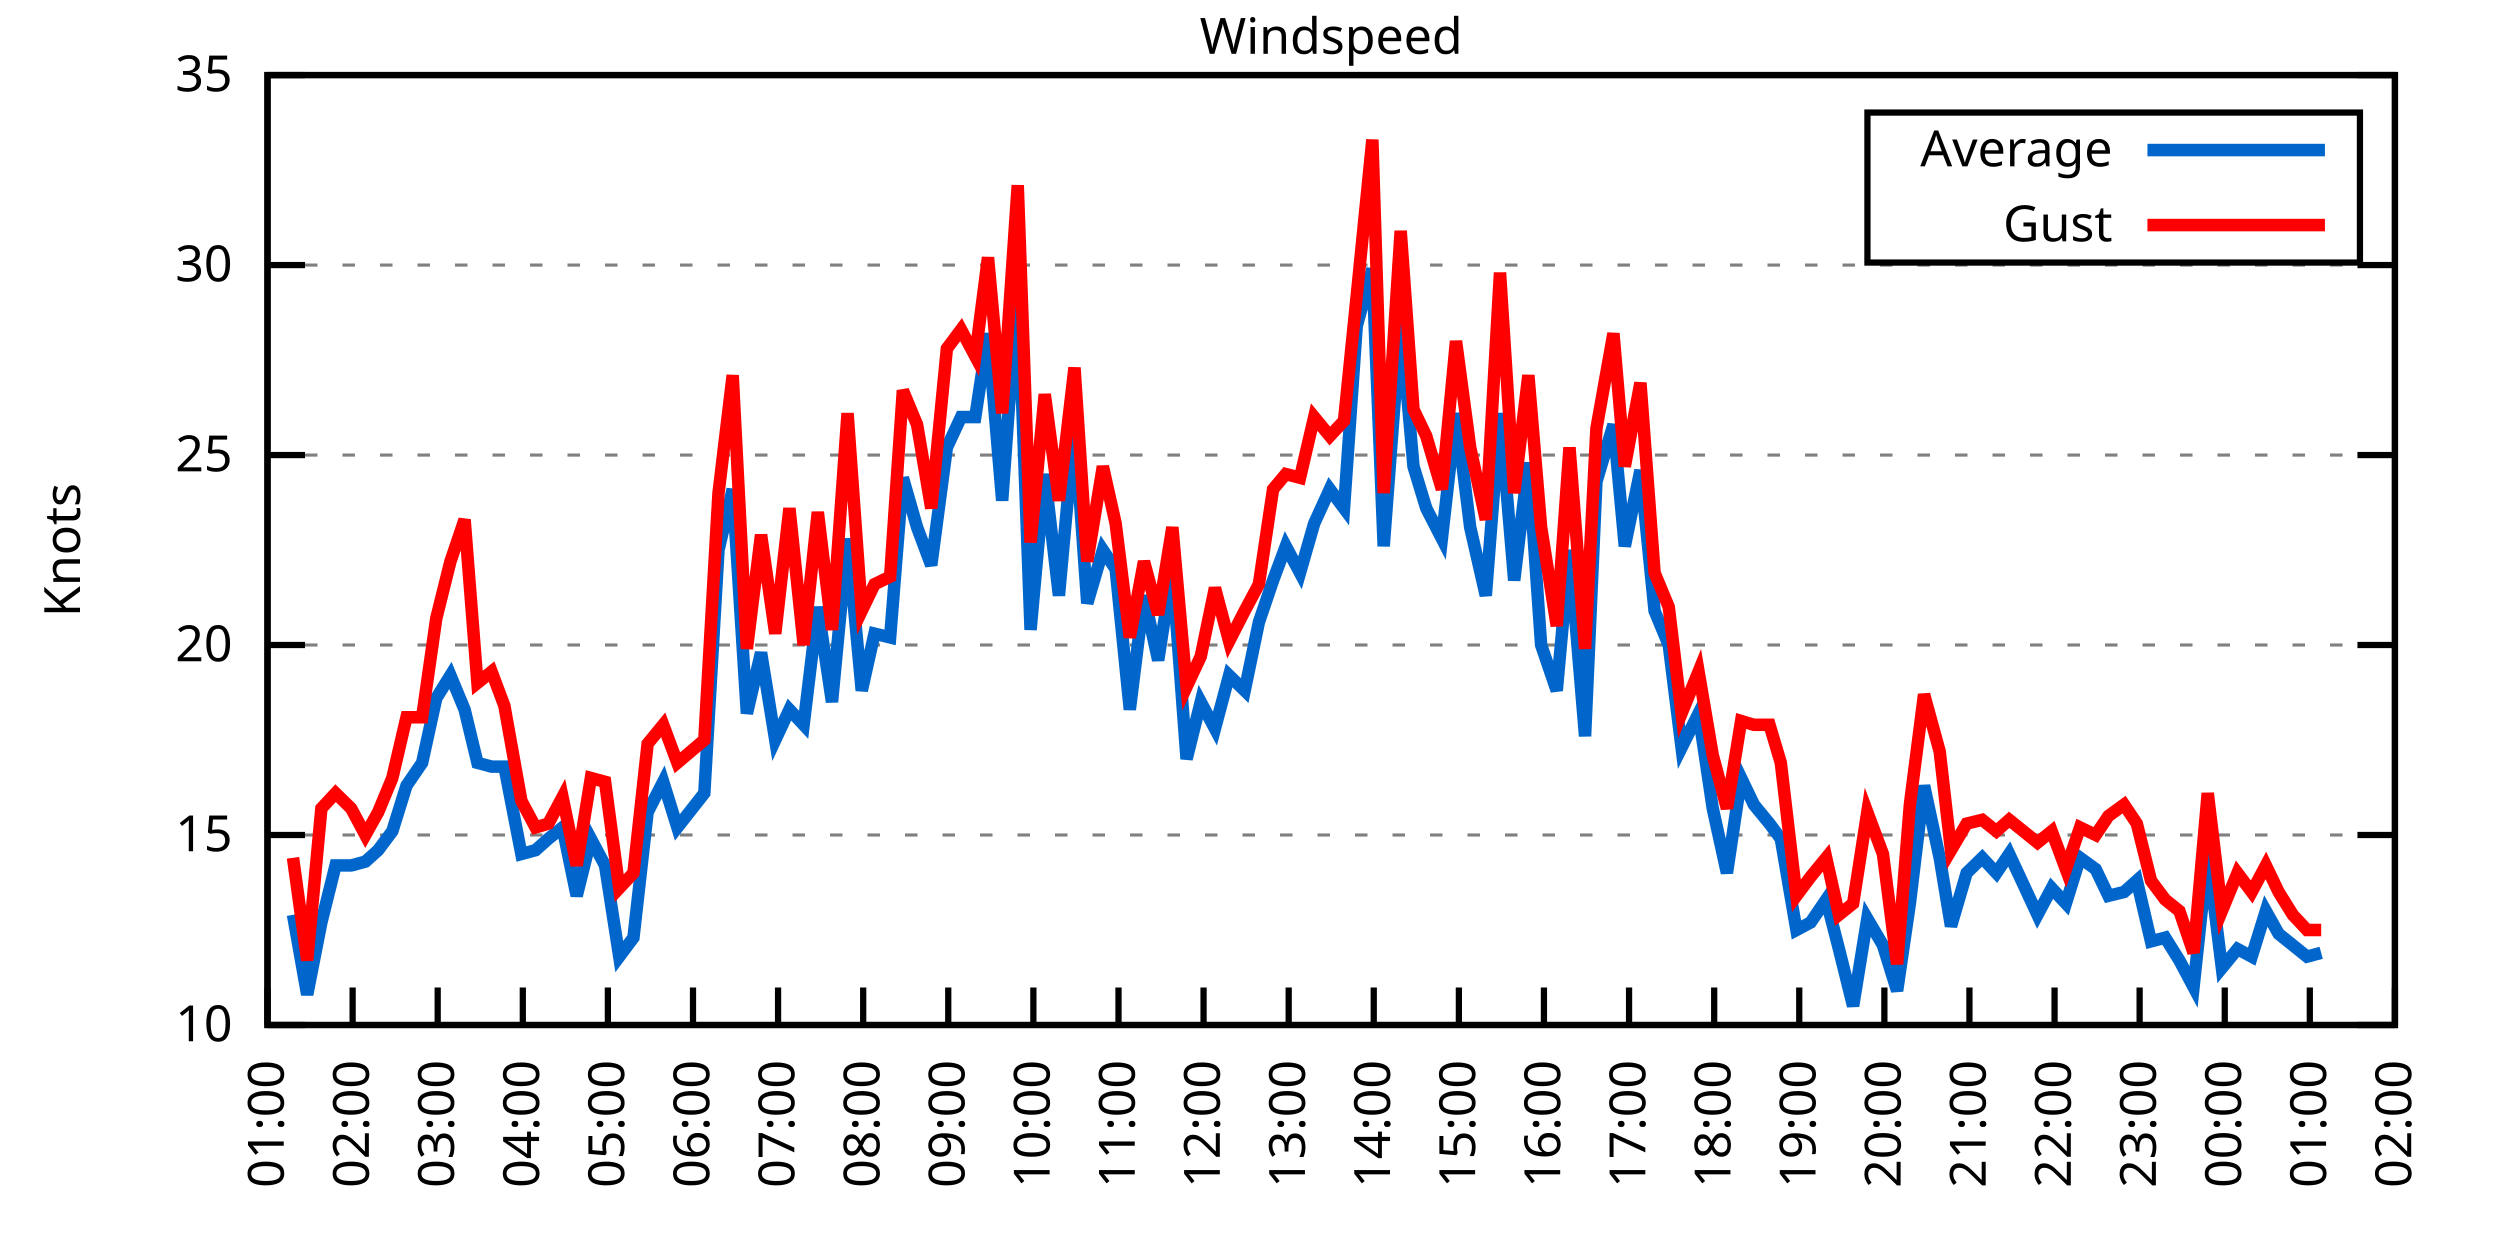
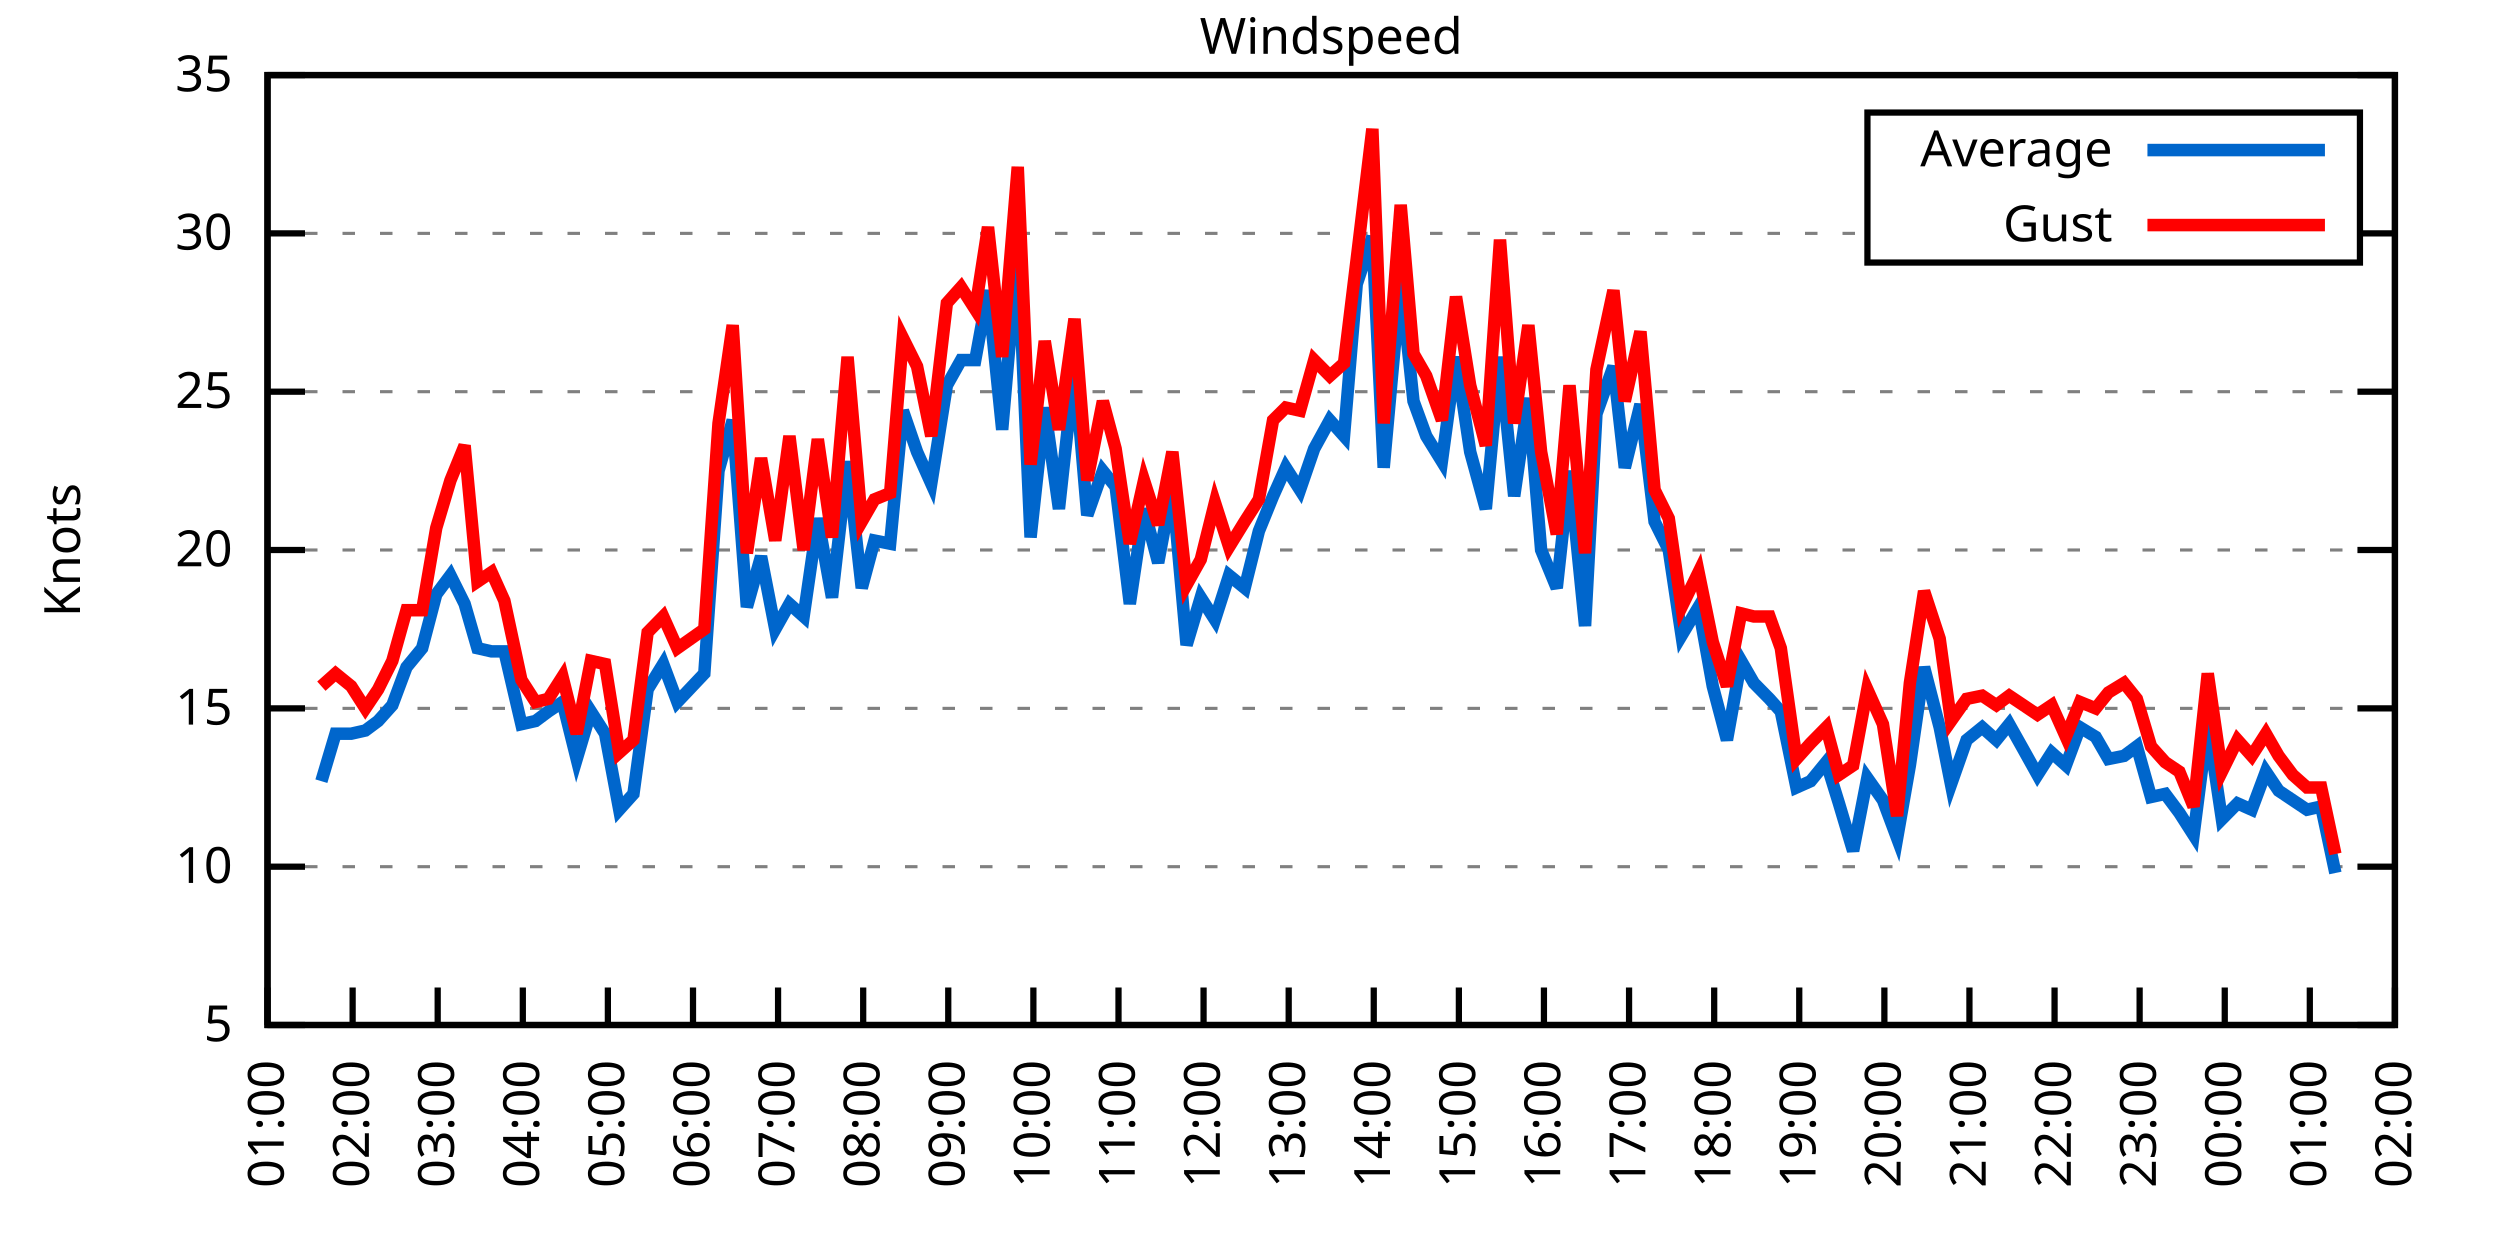
<svg xmlns="http://www.w3.org/2000/svg" xmlns:xlink="http://www.w3.org/1999/xlink" width="400" height="200" viewBox="0 0 400 200">
  <g id="gnuplot_canvas">
    <rect x="0" y="0" width="400" height="200" fill="none" />
    <defs>
      <circle id="gpDot" r="0.5" stroke-width="0.5" stroke="currentColor" />
      <path id="gpPt0" stroke-width="0.333" stroke="currentColor" d="M-1,0 h2 M0,-1 v2" />
      <path id="gpPt1" stroke-width="0.333" stroke="currentColor" d="M-1,-1 L1,1 M1,-1 L-1,1" />
      <path id="gpPt2" stroke-width="0.333" stroke="currentColor" d="M-1,0 L1,0 M0,-1 L0,1 M-1,-1 L1,1 M-1,1 L1,-1" />
      <rect id="gpPt3" stroke-width="0.333" stroke="currentColor" x="-1" y="-1" width="2" height="2" />
      <rect id="gpPt4" stroke-width="0.333" stroke="currentColor" fill="currentColor" x="-1" y="-1" width="2" height="2" />
      <circle id="gpPt5" stroke-width="0.333" stroke="currentColor" cx="0" cy="0" r="1" />
      <use xlink:href="#gpPt5" id="gpPt6" fill="currentColor" stroke="none" />
      <path id="gpPt7" stroke-width="0.333" stroke="currentColor" d="M0,-1.33 L-1.33,0.67 L1.33,0.67 z" />
      <use xlink:href="#gpPt7" id="gpPt8" fill="currentColor" stroke="none" />
      <use xlink:href="#gpPt7" id="gpPt9" stroke="currentColor" transform="rotate(180)" />
      <use xlink:href="#gpPt9" id="gpPt10" fill="currentColor" stroke="none" />
      <use xlink:href="#gpPt3" id="gpPt11" stroke="currentColor" transform="rotate(45)" />
      <use xlink:href="#gpPt11" id="gpPt12" fill="currentColor" stroke="none" />
      <path id="gpPt13" stroke-width="0.333" stroke="currentColor" d="M0,1.330 L1.265,0.411 L0.782,-1.067 L-0.782,-1.076 L-1.265,0.411 z" />
      <use xlink:href="#gpPt13" id="gpPt14" fill="currentColor" stroke="none" />
      <filter id="textbox" filterUnits="objectBoundingBox" x="0" y="0" height="1" width="1">
        <feFlood flood-color="white" flood-opacity="1" result="bgnd" />
        <feComposite in="SourceGraphic" in2="bgnd" operator="atop" />
      </filter>
      <filter id="greybox" filterUnits="objectBoundingBox" x="0" y="0" height="1" width="1">
        <feFlood flood-color="lightgrey" flood-opacity="1" result="grey" />
        <feComposite in="SourceGraphic" in2="grey" operator="atop" />
      </filter>
    </defs>
    <g fill="none" color="white" stroke="currentColor" stroke-width="1.00" stroke-linecap="butt" stroke-linejoin="miter">
</g>
    <g fill="none" color="black" stroke="currentColor" stroke-width="1.00" stroke-linecap="butt" stroke-linejoin="miter">
      <g stroke="none" shape-rendering="crispEdges">
        <polygon fill="rgb(255, 255, 255)" points="42.80,164.00 383.18,164.00 383.18,12.02 42.80,12.02 " />
      </g>
    </g>
    <g fill="none" color="black" stroke="currentColor" stroke-width="1.00" stroke-linecap="butt" stroke-linejoin="miter">
</g>
    <g fill="none" color="black" stroke="black" stroke-width="0.50" stroke-linecap="butt" stroke-linejoin="miter">
</g>
    <g fill="none" color="gray" stroke="currentColor" stroke-width="0.50" stroke-linecap="butt" stroke-linejoin="miter">
      <path stroke="gray" stroke-dasharray="2,4" class="gridline" d="M42.80,164.00 L383.19,164.00  " />
    </g>
    <g fill="none" color="gray" stroke="gray" stroke-width="1.00" stroke-linecap="butt" stroke-linejoin="miter">
</g>
    <g fill="none" color="black" stroke="currentColor" stroke-width="1.00" stroke-linecap="butt" stroke-linejoin="miter">
      <path stroke="black" d="M42.80,164.00 L48.80,164.00 M383.19,164.00 L377.19,164.00  " />
      <g transform="translate(37.20,166.60)" stroke="none" fill="black" font-family="Sans" font-size="8.00" text-anchor="end">
        <text>
+           <tspan font-family="Sans"> 5</tspan>
+         </text>
+       </g>
+     </g>
+     <g fill="none" color="black" stroke="currentColor" stroke-width="1.00" stroke-linecap="butt" stroke-linejoin="miter">
+ </g>
+     <g fill="none" color="black" stroke="black" stroke-width="0.50" stroke-linecap="butt" stroke-linejoin="miter">
+ </g>
+     <g fill="none" color="gray" stroke="currentColor" stroke-width="0.50" stroke-linecap="butt" stroke-linejoin="miter">
+       <path stroke="gray" stroke-dasharray="2,4" class="gridline" d="M42.80,138.67 L383.19,138.67  " />
+     </g>
+     <g fill="none" color="gray" stroke="gray" stroke-width="1.00" stroke-linecap="butt" stroke-linejoin="miter">
+ </g>
+     <g fill="none" color="black" stroke="currentColor" stroke-width="1.00" stroke-linecap="butt" stroke-linejoin="miter">
+       <path stroke="black" d="M42.80,138.67 L48.80,138.67 M383.19,138.67 L377.19,138.67  " />
+       <g transform="translate(37.20,141.27)" stroke="none" fill="black" font-family="Sans" font-size="8.00" text-anchor="end">
+         <text>
          <tspan font-family="Sans"> 10</tspan>
        </text>
      </g>
    </g>
    <g fill="none" color="black" stroke="currentColor" stroke-width="1.00" stroke-linecap="butt" stroke-linejoin="miter">
</g>
    <g fill="none" color="black" stroke="black" stroke-width="0.50" stroke-linecap="butt" stroke-linejoin="miter">
</g>
    <g fill="none" color="gray" stroke="currentColor" stroke-width="0.50" stroke-linecap="butt" stroke-linejoin="miter">
-       <path stroke="gray" stroke-dasharray="2,4" class="gridline" d="M42.80,133.60 L383.19,133.60  " />
-     </g>
-     <g fill="none" color="gray" stroke="gray" stroke-width="1.00" stroke-linecap="butt" stroke-linejoin="miter">
- </g>
-     <g fill="none" color="black" stroke="currentColor" stroke-width="1.00" stroke-linecap="butt" stroke-linejoin="miter">
-       <path stroke="black" d="M42.80,133.60 L48.80,133.60 M383.19,133.60 L377.19,133.60  " />
-       <g transform="translate(37.20,136.20)" stroke="none" fill="black" font-family="Sans" font-size="8.00" text-anchor="end">
+       <path stroke="gray" stroke-dasharray="2,4" class="gridline" d="M42.80,113.34 L383.19,113.34  " />
+     </g>
+     <g fill="none" color="gray" stroke="gray" stroke-width="1.00" stroke-linecap="butt" stroke-linejoin="miter">
+ </g>
+     <g fill="none" color="black" stroke="currentColor" stroke-width="1.00" stroke-linecap="butt" stroke-linejoin="miter">
+       <path stroke="black" d="M42.80,113.34 L48.80,113.34 M383.19,113.34 L377.19,113.34  " />
+       <g transform="translate(37.20,115.94)" stroke="none" fill="black" font-family="Sans" font-size="8.00" text-anchor="end">
        <text>
          <tspan font-family="Sans"> 15</tspan>
        </text>
      </g>
    </g>
    <g fill="none" color="black" stroke="currentColor" stroke-width="1.00" stroke-linecap="butt" stroke-linejoin="miter">
</g>
    <g fill="none" color="black" stroke="black" stroke-width="0.50" stroke-linecap="butt" stroke-linejoin="miter">
</g>
    <g fill="none" color="gray" stroke="currentColor" stroke-width="0.50" stroke-linecap="butt" stroke-linejoin="miter">
-       <path stroke="gray" stroke-dasharray="2,4" class="gridline" d="M42.80,103.20 L383.19,103.20  " />
-     </g>
-     <g fill="none" color="gray" stroke="gray" stroke-width="1.00" stroke-linecap="butt" stroke-linejoin="miter">
- </g>
-     <g fill="none" color="black" stroke="currentColor" stroke-width="1.00" stroke-linecap="butt" stroke-linejoin="miter">
-       <path stroke="black" d="M42.80,103.20 L48.80,103.20 M383.19,103.20 L377.19,103.20  " />
-       <g transform="translate(37.20,105.80)" stroke="none" fill="black" font-family="Sans" font-size="8.00" text-anchor="end">
+       <path stroke="gray" stroke-dasharray="2,4" class="gridline" d="M42.80,88.00 L383.19,88.00  " />
+     </g>
+     <g fill="none" color="gray" stroke="gray" stroke-width="1.00" stroke-linecap="butt" stroke-linejoin="miter">
+ </g>
+     <g fill="none" color="black" stroke="currentColor" stroke-width="1.00" stroke-linecap="butt" stroke-linejoin="miter">
+       <path stroke="black" d="M42.80,88.00 L48.80,88.00 M383.19,88.00 L377.19,88.00  " />
+       <g transform="translate(37.20,90.60)" stroke="none" fill="black" font-family="Sans" font-size="8.00" text-anchor="end">
        <text>
          <tspan font-family="Sans"> 20</tspan>
        </text>
      </g>
    </g>
    <g fill="none" color="black" stroke="currentColor" stroke-width="1.00" stroke-linecap="butt" stroke-linejoin="miter">
</g>
    <g fill="none" color="black" stroke="black" stroke-width="0.50" stroke-linecap="butt" stroke-linejoin="miter">
</g>
    <g fill="none" color="gray" stroke="currentColor" stroke-width="0.50" stroke-linecap="butt" stroke-linejoin="miter">
-       <path stroke="gray" stroke-dasharray="2,4" class="gridline" d="M42.80,72.81 L383.19,72.81  " />
-     </g>
-     <g fill="none" color="gray" stroke="gray" stroke-width="1.00" stroke-linecap="butt" stroke-linejoin="miter">
- </g>
-     <g fill="none" color="black" stroke="currentColor" stroke-width="1.00" stroke-linecap="butt" stroke-linejoin="miter">
-       <path stroke="black" d="M42.80,72.81 L48.80,72.81 M383.19,72.81 L377.19,72.81  " />
-       <g transform="translate(37.20,75.41)" stroke="none" fill="black" font-family="Sans" font-size="8.00" text-anchor="end">
+       <path stroke="gray" stroke-dasharray="2,4" class="gridline" d="M42.80,62.67 L383.19,62.67  " />
+     </g>
+     <g fill="none" color="gray" stroke="gray" stroke-width="1.00" stroke-linecap="butt" stroke-linejoin="miter">
+ </g>
+     <g fill="none" color="black" stroke="currentColor" stroke-width="1.00" stroke-linecap="butt" stroke-linejoin="miter">
+       <path stroke="black" d="M42.80,62.67 L48.80,62.67 M383.19,62.67 L377.19,62.67  " />
+       <g transform="translate(37.20,65.27)" stroke="none" fill="black" font-family="Sans" font-size="8.00" text-anchor="end">
        <text>
          <tspan font-family="Sans"> 25</tspan>
        </text>
      </g>
    </g>
    <g fill="none" color="black" stroke="currentColor" stroke-width="1.00" stroke-linecap="butt" stroke-linejoin="miter">
</g>
    <g fill="none" color="black" stroke="black" stroke-width="0.50" stroke-linecap="butt" stroke-linejoin="miter">
</g>
    <g fill="none" color="gray" stroke="currentColor" stroke-width="0.50" stroke-linecap="butt" stroke-linejoin="miter">
-       <path stroke="gray" stroke-dasharray="2,4" class="gridline" d="M42.80,42.41 L383.19,42.41  " />
-     </g>
-     <g fill="none" color="gray" stroke="gray" stroke-width="1.00" stroke-linecap="butt" stroke-linejoin="miter">
- </g>
-     <g fill="none" color="black" stroke="currentColor" stroke-width="1.00" stroke-linecap="butt" stroke-linejoin="miter">
-       <path stroke="black" d="M42.80,42.41 L48.80,42.41 M383.19,42.41 L377.19,42.41  " />
-       <g transform="translate(37.20,45.01)" stroke="none" fill="black" font-family="Sans" font-size="8.00" text-anchor="end">
+       <path stroke="gray" stroke-dasharray="2,4" class="gridline" d="M42.80,37.34 L298.79,37.34 M377.59,37.34 L383.19,37.34  " />
+     </g>
+     <g fill="none" color="gray" stroke="gray" stroke-width="1.00" stroke-linecap="butt" stroke-linejoin="miter">
+ </g>
+     <g fill="none" color="black" stroke="currentColor" stroke-width="1.00" stroke-linecap="butt" stroke-linejoin="miter">
+       <path stroke="black" d="M42.80,37.34 L48.80,37.34 M383.19,37.34 L377.19,37.34  " />
+       <g transform="translate(37.20,39.94)" stroke="none" fill="black" font-family="Sans" font-size="8.00" text-anchor="end">
        <text>
          <tspan font-family="Sans"> 30</tspan>
        </text>
      </g>
    </g>
    <g fill="none" color="black" stroke="currentColor" stroke-width="1.00" stroke-linecap="butt" stroke-linejoin="miter">
</g>
    <g fill="none" color="black" stroke="black" stroke-width="0.50" stroke-linecap="butt" stroke-linejoin="miter">
</g>
    <g fill="none" color="gray" stroke="currentColor" stroke-width="0.50" stroke-linecap="butt" stroke-linejoin="miter">
      <path stroke="gray" stroke-dasharray="2,4" class="gridline" d="M42.80,12.01 L383.19,12.01  " />
    </g>
    <g fill="none" color="gray" stroke="gray" stroke-width="1.00" stroke-linecap="butt" stroke-linejoin="miter">
</g>
    <g fill="none" color="black" stroke="currentColor" stroke-width="1.00" stroke-linecap="butt" stroke-linejoin="miter">
      <path stroke="black" d="M42.80,12.01 L48.80,12.01 M383.19,12.01 L377.19,12.01  " />
      <g transform="translate(37.20,14.61)" stroke="none" fill="black" font-family="Sans" font-size="8.00" text-anchor="end">
        <text>
          <tspan font-family="Sans"> 35</tspan>
        </text>
      </g>
    </g>
    <g fill="none" color="black" stroke="currentColor" stroke-width="1.00" stroke-linecap="butt" stroke-linejoin="miter">
      <path stroke="black" d="M42.80,164.00 L42.80,158.00  " />
      <g transform="translate(45.40,169.60) rotate(270.00)" stroke="none" fill="black" font-family="Sans" font-size="8.00" text-anchor="end">
        <text>
          <tspan font-family="Sans">01:00</tspan>
        </text>
      </g>
    </g>
    <g fill="none" color="black" stroke="currentColor" stroke-width="1.00" stroke-linecap="butt" stroke-linejoin="miter">
      <path stroke="black" d="M56.42,164.00 L56.42,158.00  " />
      <g transform="translate(59.02,169.60) rotate(270.00)" stroke="none" fill="black" font-family="Sans" font-size="8.00" text-anchor="end">
        <text>
          <tspan font-family="Sans">02:00</tspan>
        </text>
      </g>
    </g>
    <g fill="none" color="black" stroke="currentColor" stroke-width="1.00" stroke-linecap="butt" stroke-linejoin="miter">
      <path stroke="black" d="M70.03,164.00 L70.03,158.00  " />
      <g transform="translate(72.63,169.60) rotate(270.00)" stroke="none" fill="black" font-family="Sans" font-size="8.00" text-anchor="end">
        <text>
          <tspan font-family="Sans">03:00</tspan>
        </text>
      </g>
    </g>
    <g fill="none" color="black" stroke="currentColor" stroke-width="1.00" stroke-linecap="butt" stroke-linejoin="miter">
      <path stroke="black" d="M83.65,164.00 L83.65,158.00  " />
      <g transform="translate(86.25,169.60) rotate(270.00)" stroke="none" fill="black" font-family="Sans" font-size="8.00" text-anchor="end">
        <text>
          <tspan font-family="Sans">04:00</tspan>
        </text>
      </g>
    </g>
    <g fill="none" color="black" stroke="currentColor" stroke-width="1.00" stroke-linecap="butt" stroke-linejoin="miter">
      <path stroke="black" d="M97.26,164.00 L97.26,158.00  " />
      <g transform="translate(99.86,169.60) rotate(270.00)" stroke="none" fill="black" font-family="Sans" font-size="8.00" text-anchor="end">
        <text>
          <tspan font-family="Sans">05:00</tspan>
        </text>
      </g>
    </g>
    <g fill="none" color="black" stroke="currentColor" stroke-width="1.00" stroke-linecap="butt" stroke-linejoin="miter">
      <path stroke="black" d="M110.88,164.00 L110.88,158.00  " />
      <g transform="translate(113.48,169.60) rotate(270.00)" stroke="none" fill="black" font-family="Sans" font-size="8.00" text-anchor="end">
        <text>
          <tspan font-family="Sans">06:00</tspan>
        </text>
      </g>
    </g>
    <g fill="none" color="black" stroke="currentColor" stroke-width="1.00" stroke-linecap="butt" stroke-linejoin="miter">
      <path stroke="black" d="M124.49,164.00 L124.49,158.00  " />
      <g transform="translate(127.09,169.60) rotate(270.00)" stroke="none" fill="black" font-family="Sans" font-size="8.00" text-anchor="end">
        <text>
          <tspan font-family="Sans">07:00</tspan>
        </text>
      </g>
    </g>
    <g fill="none" color="black" stroke="currentColor" stroke-width="1.00" stroke-linecap="butt" stroke-linejoin="miter">
      <path stroke="black" d="M138.11,164.00 L138.11,158.00  " />
      <g transform="translate(140.71,169.60) rotate(270.00)" stroke="none" fill="black" font-family="Sans" font-size="8.00" text-anchor="end">
        <text>
          <tspan font-family="Sans">08:00</tspan>
        </text>
      </g>
    </g>
    <g fill="none" color="black" stroke="currentColor" stroke-width="1.00" stroke-linecap="butt" stroke-linejoin="miter">
      <path stroke="black" d="M151.72,164.00 L151.72,158.00  " />
      <g transform="translate(154.32,169.60) rotate(270.00)" stroke="none" fill="black" font-family="Sans" font-size="8.00" text-anchor="end">
        <text>
          <tspan font-family="Sans">09:00</tspan>
        </text>
      </g>
    </g>
    <g fill="none" color="black" stroke="currentColor" stroke-width="1.00" stroke-linecap="butt" stroke-linejoin="miter">
      <path stroke="black" d="M165.34,164.00 L165.34,158.00  " />
      <g transform="translate(167.94,169.60) rotate(270.00)" stroke="none" fill="black" font-family="Sans" font-size="8.00" text-anchor="end">
        <text>
          <tspan font-family="Sans">10:00</tspan>
        </text>
      </g>
    </g>
    <g fill="none" color="black" stroke="currentColor" stroke-width="1.00" stroke-linecap="butt" stroke-linejoin="miter">
      <path stroke="black" d="M178.96,164.00 L178.96,158.00  " />
      <g transform="translate(181.56,169.60) rotate(270.00)" stroke="none" fill="black" font-family="Sans" font-size="8.00" text-anchor="end">
        <text>
          <tspan font-family="Sans">11:00</tspan>
        </text>
      </g>
    </g>
    <g fill="none" color="black" stroke="currentColor" stroke-width="1.00" stroke-linecap="butt" stroke-linejoin="miter">
      <path stroke="black" d="M192.57,164.00 L192.57,158.00  " />
      <g transform="translate(195.17,169.60) rotate(270.00)" stroke="none" fill="black" font-family="Sans" font-size="8.00" text-anchor="end">
        <text>
          <tspan font-family="Sans">12:00</tspan>
        </text>
      </g>
    </g>
    <g fill="none" color="black" stroke="currentColor" stroke-width="1.00" stroke-linecap="butt" stroke-linejoin="miter">
      <path stroke="black" d="M206.19,164.00 L206.19,158.00  " />
      <g transform="translate(208.79,169.60) rotate(270.00)" stroke="none" fill="black" font-family="Sans" font-size="8.00" text-anchor="end">
        <text>
          <tspan font-family="Sans">13:00</tspan>
        </text>
      </g>
    </g>
    <g fill="none" color="black" stroke="currentColor" stroke-width="1.00" stroke-linecap="butt" stroke-linejoin="miter">
      <path stroke="black" d="M219.80,164.00 L219.80,158.00  " />
      <g transform="translate(222.40,169.60) rotate(270.00)" stroke="none" fill="black" font-family="Sans" font-size="8.00" text-anchor="end">
        <text>
          <tspan font-family="Sans">14:00</tspan>
        </text>
      </g>
    </g>
    <g fill="none" color="black" stroke="currentColor" stroke-width="1.00" stroke-linecap="butt" stroke-linejoin="miter">
      <path stroke="black" d="M233.42,164.00 L233.42,158.00  " />
      <g transform="translate(236.02,169.60) rotate(270.00)" stroke="none" fill="black" font-family="Sans" font-size="8.00" text-anchor="end">
        <text>
          <tspan font-family="Sans">15:00</tspan>
        </text>
      </g>
    </g>
    <g fill="none" color="black" stroke="currentColor" stroke-width="1.00" stroke-linecap="butt" stroke-linejoin="miter">
      <path stroke="black" d="M247.03,164.00 L247.03,158.00  " />
      <g transform="translate(249.63,169.60) rotate(270.00)" stroke="none" fill="black" font-family="Sans" font-size="8.00" text-anchor="end">
        <text>
          <tspan font-family="Sans">16:00</tspan>
        </text>
      </g>
    </g>
    <g fill="none" color="black" stroke="currentColor" stroke-width="1.00" stroke-linecap="butt" stroke-linejoin="miter">
      <path stroke="black" d="M260.65,164.00 L260.65,158.00  " />
      <g transform="translate(263.25,169.60) rotate(270.00)" stroke="none" fill="black" font-family="Sans" font-size="8.00" text-anchor="end">
        <text>
          <tspan font-family="Sans">17:00</tspan>
        </text>
      </g>
    </g>
    <g fill="none" color="black" stroke="currentColor" stroke-width="1.00" stroke-linecap="butt" stroke-linejoin="miter">
      <path stroke="black" d="M274.27,164.00 L274.27,158.00  " />
      <g transform="translate(276.87,169.60) rotate(270.00)" stroke="none" fill="black" font-family="Sans" font-size="8.00" text-anchor="end">
        <text>
          <tspan font-family="Sans">18:00</tspan>
        </text>
      </g>
    </g>
    <g fill="none" color="black" stroke="currentColor" stroke-width="1.00" stroke-linecap="butt" stroke-linejoin="miter">
      <path stroke="black" d="M287.88,164.00 L287.88,158.00  " />
      <g transform="translate(290.48,169.60) rotate(270.00)" stroke="none" fill="black" font-family="Sans" font-size="8.00" text-anchor="end">
        <text>
          <tspan font-family="Sans">19:00</tspan>
        </text>
      </g>
    </g>
    <g fill="none" color="black" stroke="currentColor" stroke-width="1.00" stroke-linecap="butt" stroke-linejoin="miter">
      <path stroke="black" d="M301.50,164.00 L301.50,158.00  " />
      <g transform="translate(304.10,169.60) rotate(270.00)" stroke="none" fill="black" font-family="Sans" font-size="8.00" text-anchor="end">
        <text>
          <tspan font-family="Sans">20:00</tspan>
        </text>
      </g>
    </g>
    <g fill="none" color="black" stroke="currentColor" stroke-width="1.00" stroke-linecap="butt" stroke-linejoin="miter">
      <path stroke="black" d="M315.11,164.00 L315.11,158.00  " />
      <g transform="translate(317.71,169.60) rotate(270.00)" stroke="none" fill="black" font-family="Sans" font-size="8.00" text-anchor="end">
        <text>
          <tspan font-family="Sans">21:00</tspan>
        </text>
      </g>
    </g>
    <g fill="none" color="black" stroke="currentColor" stroke-width="1.00" stroke-linecap="butt" stroke-linejoin="miter">
      <path stroke="black" d="M328.73,164.00 L328.73,158.00  " />
      <g transform="translate(331.33,169.60) rotate(270.00)" stroke="none" fill="black" font-family="Sans" font-size="8.00" text-anchor="end">
        <text>
          <tspan font-family="Sans">22:00</tspan>
        </text>
      </g>
    </g>
    <g fill="none" color="black" stroke="currentColor" stroke-width="1.00" stroke-linecap="butt" stroke-linejoin="miter">
      <path stroke="black" d="M342.34,164.00 L342.34,158.00  " />
      <g transform="translate(344.94,169.60) rotate(270.00)" stroke="none" fill="black" font-family="Sans" font-size="8.00" text-anchor="end">
        <text>
          <tspan font-family="Sans">23:00</tspan>
        </text>
      </g>
    </g>
    <g fill="none" color="black" stroke="currentColor" stroke-width="1.00" stroke-linecap="butt" stroke-linejoin="miter">
      <path stroke="black" d="M355.96,164.00 L355.96,158.00  " />
      <g transform="translate(358.56,169.60) rotate(270.00)" stroke="none" fill="black" font-family="Sans" font-size="8.00" text-anchor="end">
        <text>
          <tspan font-family="Sans">00:00</tspan>
        </text>
      </g>
    </g>
    <g fill="none" color="black" stroke="currentColor" stroke-width="1.00" stroke-linecap="butt" stroke-linejoin="miter">
      <path stroke="black" d="M369.57,164.00 L369.57,158.00  " />
      <g transform="translate(372.17,169.60) rotate(270.00)" stroke="none" fill="black" font-family="Sans" font-size="8.00" text-anchor="end">
        <text>
          <tspan font-family="Sans">01:00</tspan>
        </text>
      </g>
    </g>
    <g fill="none" color="black" stroke="currentColor" stroke-width="1.00" stroke-linecap="butt" stroke-linejoin="miter">
      <path stroke="black" d="M383.19,164.00 L383.19,158.00  " />
      <g transform="translate(385.79,169.60) rotate(270.00)" stroke="none" fill="black" font-family="Sans" font-size="8.00" text-anchor="end">
        <text>
          <tspan font-family="Sans">02:00</tspan>
        </text>
      </g>
    </g>
    <g fill="none" color="black" stroke="currentColor" stroke-width="1.00" stroke-linecap="butt" stroke-linejoin="miter">
</g>
    <g fill="none" color="black" stroke="currentColor" stroke-width="1.00" stroke-linecap="butt" stroke-linejoin="miter">
      <path stroke="black" d="M42.80,12.01 L42.80,164.00 L383.19,164.00 L383.19,12.01 L42.80,12.01 Z  " />
    </g>
    <g fill="none" color="black" stroke="currentColor" stroke-width="1.00" stroke-linecap="butt" stroke-linejoin="miter">
</g>
    <g fill="none" color="black" stroke="currentColor" stroke-width="1.00" stroke-linecap="butt" stroke-linejoin="miter">
      <path stroke="black" d="M298.79,42.01 L298.79,18.01 L377.59,18.01 L377.59,42.01 L298.79,42.01 Z  " />
    </g>
    <g id="Windspeed_plot_1">
      <g fill="none" color="white" stroke="black" stroke-width="2.00" stroke-linecap="butt" stroke-linejoin="miter">
</g>
      <g fill="none" color="black" stroke="currentColor" stroke-width="2.00" stroke-linecap="butt" stroke-linejoin="miter">
        <g transform="translate(337.99,26.61)" stroke="none" fill="black" font-family="Sans" font-size="8.00" text-anchor="end">
          <text>
            <tspan font-family="Sans">Average</tspan>
          </text>
        </g>
      </g>
      <g fill="none" color="black" stroke="currentColor" stroke-width="2.00" stroke-linecap="butt" stroke-linejoin="miter">
-         <path stroke="rgb(  0, 102, 204)" d="M343.59,24.01 L371.99,24.01 M46.88,146.37 L49.15,159.14 L51.42,147.59 L53.69,138.47 L56.19,138.47 L58.46,137.86   L60.50,136.03 L62.77,132.99 L65.04,125.70 L67.54,122.05 L69.80,111.72 L72.07,108.07 L74.34,113.54 L76.39,122.05   L78.65,122.66 L80.70,122.66 L83.42,136.64 L85.69,136.03 L87.73,134.21 L90.00,132.39 L92.27,143.33 L94.54,134.21   L96.81,138.47 L99.08,153.06 L101.35,150.02 L103.62,129.95 L106.11,125.09 L108.38,132.39 L112.69,126.91 L114.96,88.00   L117.23,78.28 L119.50,114.15 L121.77,104.42 L124.04,118.40 L126.31,113.54 L128.58,115.97 L130.85,97.12 L133.12,112.32   L135.61,86.18 L137.88,110.50 L139.92,101.38 L142.42,101.99 L144.46,76.45 L146.73,84.36 L149.00,90.44 L151.50,71.59   L153.77,66.73 L156.04,66.73 L158.08,53.35 L160.35,80.10 L162.84,45.45 L164.89,100.77 L167.16,75.85 L169.43,95.30   L171.92,67.94 L173.96,96.52 L176.46,88.00 L178.50,91.04 L180.77,113.54 L183.04,95.30 L185.31,105.64 L187.58,91.04   L189.85,121.44 L192.12,112.32 L194.39,116.58 L196.66,108.07 L199.15,110.50 L201.42,99.56 L203.69,92.87 L205.73,87.40   L208.00,91.65 L210.27,83.75 L212.77,78.28 L215.04,81.32 L217.08,52.14 L219.58,43.02 L221.39,87.40 L224.11,51.53   L226.16,74.63 L228.20,81.32 L230.70,86.18 L232.96,66.12 L235.23,84.36 L237.73,95.30 L240.00,66.12 L242.27,92.87   L244.54,74.02 L246.58,103.20 L249.08,110.50 L251.12,88.00 L253.61,117.80 L255.43,77.06 L258.15,67.94 L259.97,87.40   L262.47,75.24 L264.73,97.73 L267.00,103.20 L269.05,119.62 L271.77,114.15 L274.04,129.35 L276.31,139.68 L278.58,124.48   L280.62,128.74 L283.12,131.78 L284.93,134.21 L287.43,148.80 L289.70,147.59 L292.19,143.94 L294.23,151.84 L296.50,160.96   L298.77,146.98 L301.27,151.23 L303.54,158.53 L305.58,144.55 L307.85,125.70 L310.35,137.25 L312.16,148.19 L314.66,139.68   L317.15,137.25 L319.42,139.68 L321.47,136.64 L323.74,141.51 L326.00,146.37 L328.27,142.11 L330.54,144.55 L332.81,137.25   L335.31,139.07 L337.35,143.33 L339.85,142.72 L341.89,140.90 L344.16,150.62 L346.43,150.02 L348.70,153.66 L350.97,157.92   L353.24,136.64 L355.50,154.88 L358.00,151.84 L360.27,153.06 L362.54,145.76 L364.58,149.41 L366.85,151.23 L369.12,153.06   L371.39,152.45  " />
+         <path stroke="rgb(  0, 102, 204)" d="M343.59,24.01 L371.99,24.01 M51.42,124.99 L53.69,117.39 L56.19,117.39 L58.46,116.88 L60.50,115.36 L62.77,112.83   L65.04,106.75 L67.54,103.71 L69.80,95.10 L72.07,92.06 L74.34,96.62 L76.39,103.71 L78.65,104.22 L80.70,104.22   L83.42,115.87 L85.69,115.36 L87.73,113.84 L90.00,112.32 L92.27,121.44 L94.54,113.84 L96.81,117.39 L99.08,129.55   L101.35,127.02 L103.62,110.30 L106.11,106.24 L108.38,112.32 L112.69,107.76 L114.96,75.34 L117.23,67.23 L119.50,97.12   L121.77,89.02 L124.04,100.67 L126.31,96.62 L128.58,98.64 L130.85,82.94 L133.12,95.60 L135.61,73.82 L137.88,94.08   L139.92,86.49 L142.42,86.99 L144.46,65.71 L146.73,72.30 L149.00,77.37 L151.50,61.66 L153.77,57.61 L156.04,57.61   L158.08,46.46 L160.35,68.75 L162.84,39.87 L164.89,85.98 L167.16,65.21 L169.43,81.42 L171.92,58.62 L173.96,82.43   L176.46,75.34 L178.50,77.87 L180.77,96.62 L183.04,81.42 L185.31,90.03 L187.58,77.87 L189.85,103.20 L192.12,95.60   L194.39,99.15 L196.66,92.06 L199.15,94.08 L201.42,84.97 L203.69,79.39 L205.73,74.83 L208.00,78.38 L210.27,71.79   L212.77,67.23 L215.04,69.77 L217.08,45.45 L219.58,37.85 L221.39,74.83 L224.11,44.94 L226.16,64.19 L228.20,69.77   L230.70,73.82 L232.96,57.10 L235.23,72.30 L237.73,81.42 L240.00,57.10 L242.27,79.39 L244.54,63.69 L246.58,88.00   L249.08,94.08 L251.12,75.34 L253.61,100.16 L255.43,66.22 L258.15,58.62 L259.97,74.83 L262.47,64.70 L264.73,83.45   L267.00,88.00 L269.05,101.68 L271.77,97.12 L274.04,109.79 L276.31,118.40 L278.58,105.74 L280.62,109.28 L283.12,111.82   L284.93,113.84 L287.43,126.00 L289.70,124.99 L292.19,121.95 L294.23,128.54 L296.50,136.14 L298.77,124.48 L301.27,128.03   L303.54,134.11 L305.58,122.46 L307.85,106.75 L310.35,116.38 L312.16,125.50 L314.66,118.40 L317.15,116.38 L319.42,118.40   L321.47,115.87 L323.74,119.92 L326.00,123.98 L328.27,120.43 L330.54,122.46 L332.81,116.38 L335.31,117.90 L337.35,121.44   L339.85,120.94 L341.89,119.42 L344.16,127.52 L346.43,127.02 L348.70,130.06 L350.97,133.60 L353.24,115.87 L355.50,131.07   L358.00,128.54 L360.27,129.55 L362.54,123.47 L364.58,126.51 L366.85,128.03 L369.12,129.55 L371.39,129.04 L373.66,139.68    " />
      </g>
    </g>
    <g id="Windspeed_plot_2">
      <g fill="none" color="black" stroke="currentColor" stroke-width="2.00" stroke-linecap="butt" stroke-linejoin="miter">
        <g transform="translate(337.99,38.61)" stroke="none" fill="black" font-family="Sans" font-size="8.00" text-anchor="end">
          <text>
            <tspan font-family="Sans">Gust</tspan>
          </text>
        </g>
      </g>
      <g fill="none" color="black" stroke="currentColor" stroke-width="2.00" stroke-linecap="butt" stroke-linejoin="miter">
-         <path stroke="rgb(255,   0,   0)" d="M343.59,36.01 L371.99,36.01 M46.88,137.25 L49.15,153.66 L51.42,129.35 L53.69,126.91 L56.19,129.35 L58.46,133.60   L60.50,129.95 L62.77,124.48 L65.04,114.76 L67.54,114.76 L69.80,98.95 L72.07,89.83 L74.34,83.14 L76.39,109.28   L78.65,107.46 L80.70,112.93 L83.42,128.13 L85.69,132.39 L87.73,131.78 L90.00,127.52 L92.27,138.47 L94.54,124.48   L96.81,125.09 L99.08,142.11 L101.35,139.68 L103.62,119.01 L106.11,115.97 L108.38,122.05 L112.69,118.40 L114.96,78.89   L117.23,60.04 L119.50,103.81 L121.77,85.57 L124.04,101.38 L126.31,81.32 L128.58,103.20 L130.85,81.93 L133.12,100.77   L135.61,66.12 L137.88,97.73 L139.92,93.48 L142.42,92.26 L144.46,62.47 L146.73,67.94 L149.00,81.32 L151.50,55.78   L153.77,52.74 L156.04,57.00 L158.08,41.19 L160.35,66.12 L162.84,29.64 L164.89,86.79 L167.16,63.08 L169.43,80.10   L171.92,58.82 L173.96,89.83 L176.46,74.63 L178.50,83.75 L180.77,101.99 L183.04,89.83 L185.31,98.34 L187.58,84.36   L189.85,109.89 L192.12,105.03 L194.39,94.08 L196.66,102.60 L199.15,97.73 L201.42,93.48 L203.69,78.28 L205.73,75.85   L208.00,76.45 L210.27,66.73 L212.77,69.77 L215.04,67.33 L217.08,47.27 L219.58,22.35 L221.39,78.89 L224.11,36.94   L226.16,65.51 L228.20,69.77 L230.70,78.28 L232.96,54.57 L235.23,71.59 L237.73,83.14 L240.00,43.62 L242.27,78.89   L244.54,60.04 L246.58,84.36 L249.08,100.16 L251.12,71.59 L253.61,103.81 L255.43,68.55 L258.15,53.35 L259.97,74.63   L262.47,61.25 L264.73,91.65 L267.00,97.12 L269.05,114.15 L271.77,107.46 L274.04,120.83 L276.31,129.35 L278.58,115.36   L280.62,115.97 L283.12,115.97 L284.93,122.05 L287.43,143.33 L289.70,140.29 L292.19,137.25 L294.23,146.37 L296.50,144.55   L298.77,129.95 L301.27,136.64 L303.54,154.27 L305.58,128.74 L307.85,111.11 L310.35,120.23 L312.16,136.03 L314.66,131.78   L317.15,131.17 L319.42,132.99 L321.47,131.17 L323.74,132.99 L326.00,134.82 L328.27,132.99 L330.54,139.07 L332.81,132.39   L335.31,133.60 L337.35,130.56 L339.85,128.74 L341.89,131.78 L344.16,140.90 L346.43,143.94 L348.70,145.76 L350.97,152.45   L353.24,126.91 L355.50,145.76 L358.00,139.68 L360.27,142.72 L362.54,138.47 L364.58,142.72 L366.85,146.37 L369.12,148.80   L371.39,148.80  " />
+         <path stroke="rgb(255,   0,   0)" d="M343.59,36.01 L371.99,36.01 M51.42,109.79 L53.69,107.76 L56.19,109.79 L58.46,113.34 L60.50,110.30 L62.77,105.74   L65.04,97.63 L67.54,97.63 L69.80,84.46 L72.07,76.86 L74.34,71.29 L76.39,93.07 L78.65,91.55 L80.70,96.11   L83.42,108.78 L85.69,112.32 L87.73,111.82 L90.00,108.27 L92.27,117.39 L94.54,105.74 L96.81,106.24 L99.08,120.43   L101.35,118.40 L103.62,101.18 L106.11,98.64 L108.38,103.71 L112.69,100.67 L114.96,67.74 L117.23,52.03 L119.50,88.51   L121.77,73.31 L124.04,86.49 L126.31,69.77 L128.58,88.00 L130.85,70.27 L133.12,85.98 L135.61,57.10 L137.88,83.45   L139.92,79.90 L142.42,78.89 L144.46,54.06 L146.73,58.62 L149.00,69.77 L151.50,48.49 L153.77,45.95 L156.04,49.50   L158.08,36.33 L160.35,57.10 L162.84,26.70 L164.89,74.33 L167.16,54.57 L169.43,68.75 L171.92,51.02 L173.96,76.86   L176.46,64.19 L178.50,71.79 L180.77,86.99 L183.04,76.86 L185.31,83.95 L187.58,72.30 L189.85,93.58 L192.12,89.52   L194.39,80.41 L196.66,87.50 L199.15,83.45 L201.42,79.90 L203.69,67.23 L205.73,65.21 L208.00,65.71 L210.27,57.61   L212.77,60.14 L215.04,58.11 L217.08,41.39 L219.58,20.62 L221.39,67.74 L224.11,32.78 L226.16,56.59 L228.20,60.14   L230.70,67.23 L232.96,47.47 L235.23,61.66 L237.73,71.29 L240.00,38.35 L242.27,67.74 L244.54,52.03 L246.58,72.30   L249.08,85.47 L251.12,61.66 L253.61,88.51 L255.43,59.13 L258.15,46.46 L259.97,64.19 L262.47,53.05 L264.73,78.38   L267.00,82.94 L269.05,97.12 L271.77,91.55 L274.04,102.70 L276.31,109.79 L278.58,98.14 L280.62,98.64 L283.12,98.64   L284.93,103.71 L287.43,121.44 L289.70,118.91 L292.19,116.38 L294.23,123.98 L296.50,122.46 L298.77,110.30 L301.27,115.87   L303.54,130.56 L305.58,109.28 L307.85,94.59 L310.35,102.19 L312.16,115.36 L314.66,111.82 L317.15,111.31 L319.42,112.83   L321.47,111.31 L323.74,112.83 L326.00,114.35 L328.27,112.83 L330.54,117.90 L332.81,112.32 L335.31,113.34 L337.35,110.80   L339.85,109.28 L341.89,111.82 L344.16,119.42 L346.43,121.95 L348.70,123.47 L350.97,129.04 L353.24,107.76 L355.50,123.47   L358.00,118.40 L360.27,120.94 L362.54,117.39 L364.58,120.94 L366.85,123.98 L369.12,126.00 L371.39,126.00 L373.66,136.64    " />
      </g>
    </g>
    <g fill="none" color="black" stroke="currentColor" stroke-width="2.00" stroke-linecap="butt" stroke-linejoin="miter">
</g>
    <g fill="none" color="black" stroke="black" stroke-width="1.00" stroke-linecap="butt" stroke-linejoin="miter">
</g>
    <g fill="none" color="black" stroke="currentColor" stroke-width="1.00" stroke-linecap="butt" stroke-linejoin="miter">
      <path stroke="black" d="M42.80,12.01 L42.80,164.00 L383.19,164.00 L383.19,12.01 L42.80,12.01 Z  " />
      <g transform="translate(12.80,88.01) rotate(270.00)" stroke="none" fill="black" font-family="Sans" font-size="8.00" text-anchor="middle">
        <text>
          <tspan font-family="Sans">Knots</tspan>
        </text>
      </g>
    </g>
    <g fill="none" color="black" stroke="currentColor" stroke-width="1.00" stroke-linecap="butt" stroke-linejoin="miter">
</g>
    <g fill="none" color="black" stroke="currentColor" stroke-width="1.00" stroke-linecap="butt" stroke-linejoin="miter">
      <g transform="translate(212.99,8.61)" stroke="none" fill="black" font-family="Sans" font-size="8.00" text-anchor="middle">
        <text>
          <tspan font-family="Sans">Windspeed</tspan>
        </text>
      </g>
    </g>
    <g fill="none" color="black" stroke="currentColor" stroke-width="1.00" stroke-linecap="butt" stroke-linejoin="miter">
</g>
  </g>
</svg>
